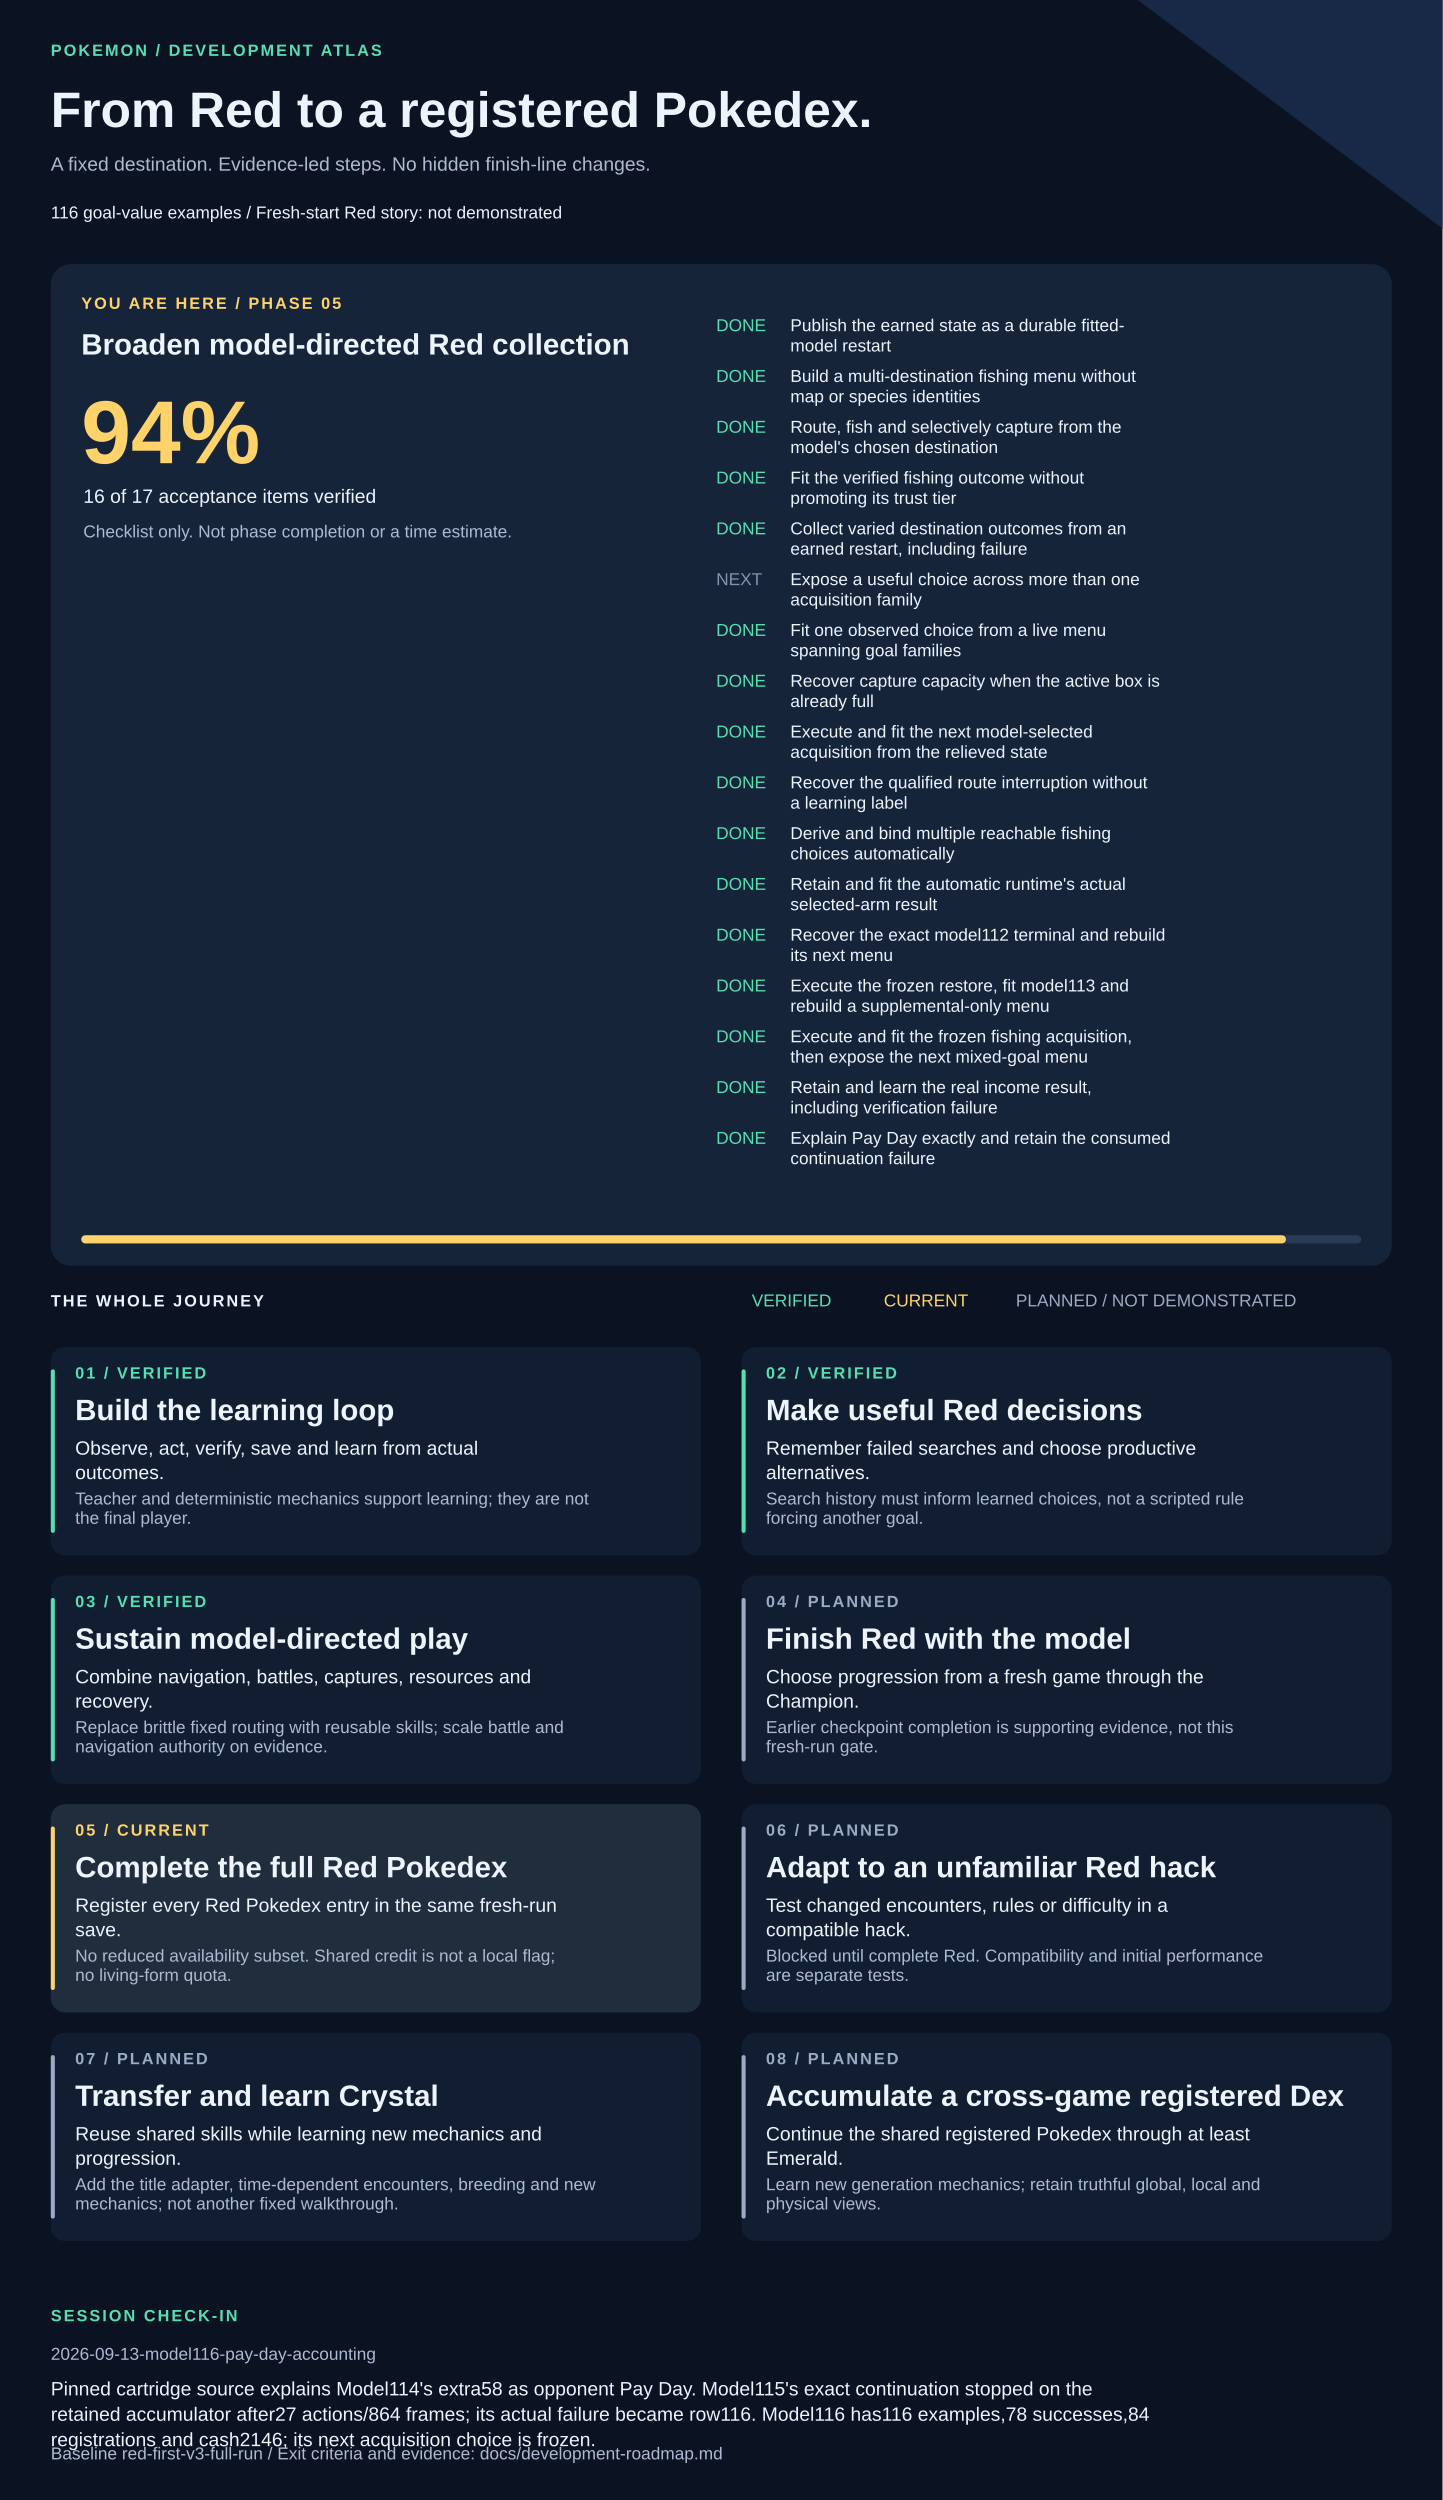
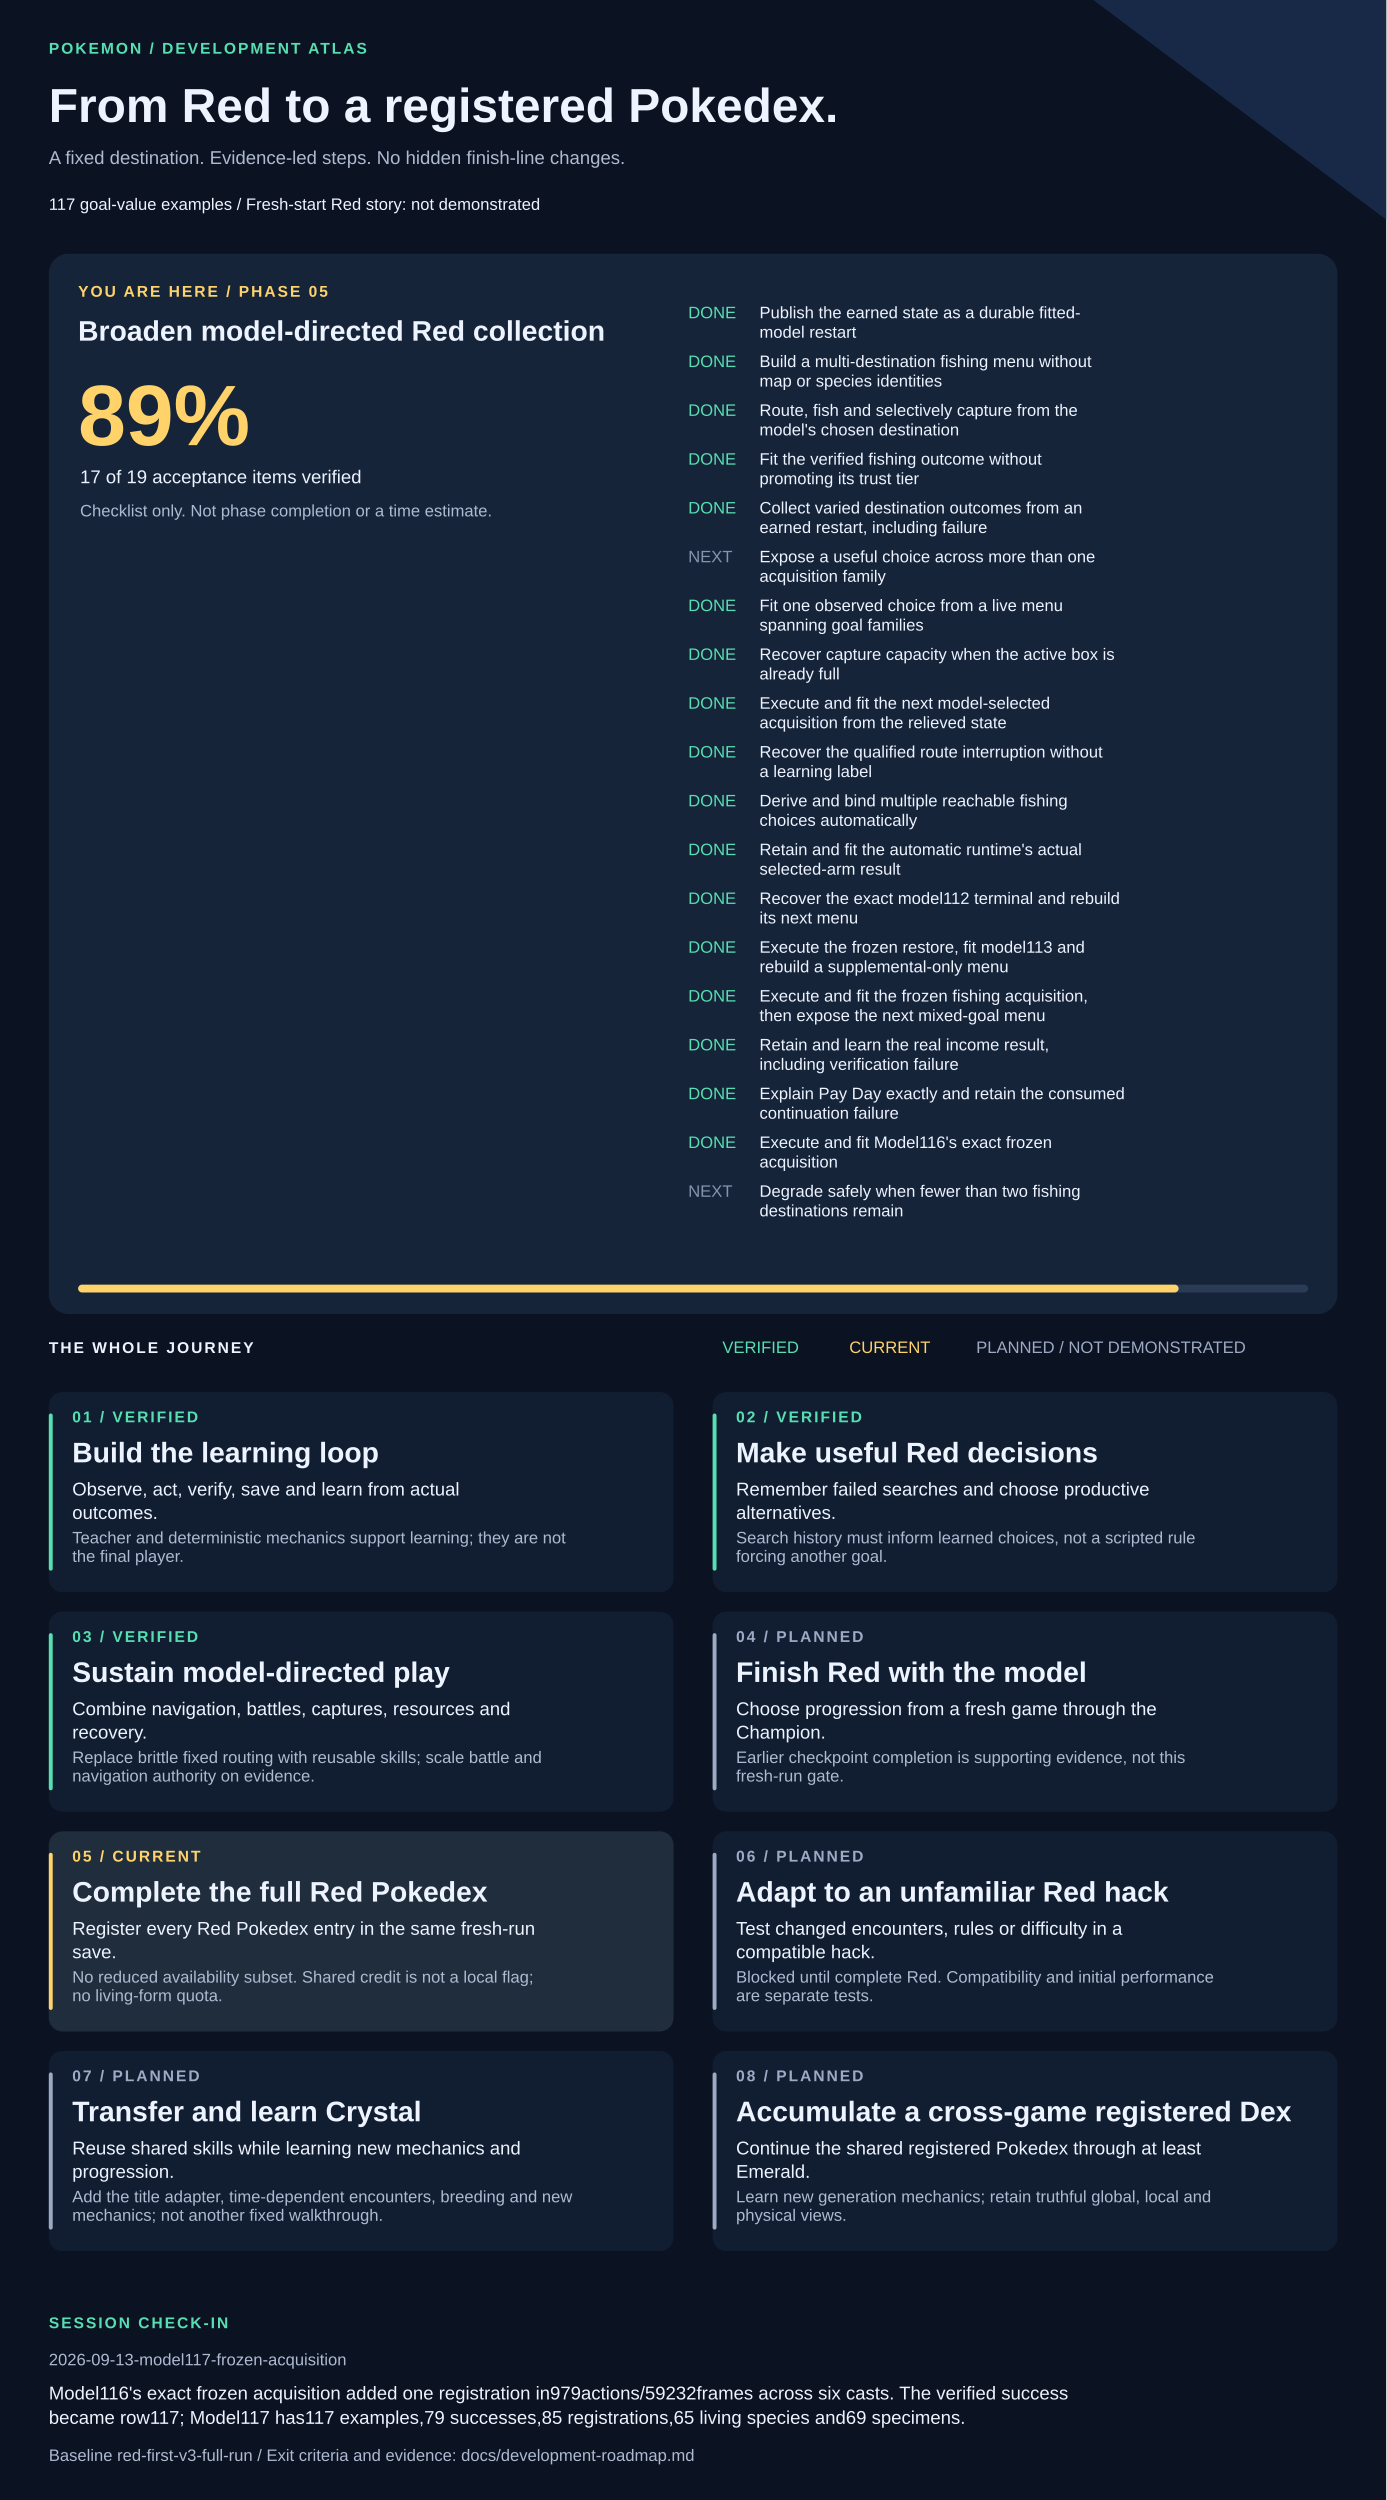
- <svg xmlns="http://www.w3.org/2000/svg" width="1420" height="2461" viewBox="0 0 1420 2461" role="img" aria-labelledby="title description">
+ <svg xmlns="http://www.w3.org/2000/svg" width="1420" height="2561" viewBox="0 0 1420 2561" role="img" aria-labelledby="title description">
  <style>text{font-family:Arial,Helvetica,sans-serif;fill:#edf3ff}.muted{fill:#adbad1}.eyebrow{font-size:16px;letter-spacing:2px;font-weight:bold}.heading{font-size:29px;font-weight:bold}.body{font-size:19px}.small{font-size:17px}</style>
-   <rect width="1420" height="2461" fill="#0b1221" />
+   <rect width="1420" height="2561" fill="#0b1221" />
  <path d="M1120 0H1420V225Z" fill="#172947" />
  <text x="50" y="55" class="eyebrow" style="fill:#57dfb1">POKEMON / DEVELOPMENT ATLAS</text>
  <text x="50" y="125" style="font-size:49px;font-weight:bold">From Red to a registered Pokedex.</text>
  <text x="50" y="168" class="body muted">A fixed destination. Evidence-led steps. No hidden finish-line changes.</text>
-   <text x="50" y="215" class="small">116 goal-value examples  /  Fresh-start Red story: not demonstrated</text>
-   <rect x="50" y="260" width="1320" height="986" rx="20" fill="#16243a" />
+   <text x="50" y="215" class="small">117 goal-value examples  /  Fresh-start Red story: not demonstrated</text>
+   <rect x="50" y="260" width="1320" height="1086" rx="20" fill="#16243a" />
  <text x="80" y="304" class="eyebrow" style="fill:#ffd36a">YOU ARE HERE / PHASE 05</text>
  <text x="80" y="349" class="heading">Broaden model-directed Red collection</text>
-   <text x="80" y="456" style="font-size:88px;font-weight:bold;fill:#ffd36a">94%</text>
-   <text x="82" y="495" class="body">16 of 17 acceptance items verified</text>
+   <text x="80" y="456" style="font-size:88px;font-weight:bold;fill:#ffd36a">89%</text>
+   <text x="82" y="495" class="body">17 of 19 acceptance items verified</text>
  <text x="82" y="529" class="small muted">Checklist only. Not phase completion or a time estimate.</text>
  <text x="705" y="326" class="small" style="fill:#57dfb1">DONE</text>
  <text x="778" y="326" class="small">Publish the earned state as a durable fitted-</text>
  <text x="778" y="346" class="small">model restart</text>
  <text x="705" y="376" class="small" style="fill:#57dfb1">DONE</text>
  <text x="778" y="376" class="small">Build a multi-destination fishing menu without</text>
  <text x="778" y="396" class="small">map or species identities</text>
  <text x="705" y="426" class="small" style="fill:#57dfb1">DONE</text>
  <text x="778" y="426" class="small">Route, fish and selectively capture from the</text>
  <text x="778" y="446" class="small">model's chosen destination</text>
  <text x="705" y="476" class="small" style="fill:#57dfb1">DONE</text>
  <text x="778" y="476" class="small">Fit the verified fishing outcome without</text>
  <text x="778" y="496" class="small">promoting its trust tier</text>
  <text x="705" y="526" class="small" style="fill:#57dfb1">DONE</text>
  <text x="778" y="526" class="small">Collect varied destination outcomes from an</text>
  <text x="778" y="546" class="small">earned restart, including failure</text>
  <text x="705" y="576" class="small" style="fill:#8594ad">NEXT</text>
  <text x="778" y="576" class="small">Expose a useful choice across more than one</text>
  <text x="778" y="596" class="small">acquisition family</text>
  <text x="705" y="626" class="small" style="fill:#57dfb1">DONE</text>
  <text x="778" y="626" class="small">Fit one observed choice from a live menu</text>
  <text x="778" y="646" class="small">spanning goal families</text>
  <text x="705" y="676" class="small" style="fill:#57dfb1">DONE</text>
  <text x="778" y="676" class="small">Recover capture capacity when the active box is</text>
  <text x="778" y="696" class="small">already full</text>
  <text x="705" y="726" class="small" style="fill:#57dfb1">DONE</text>
  <text x="778" y="726" class="small">Execute and fit the next model-selected</text>
  <text x="778" y="746" class="small">acquisition from the relieved state</text>
  <text x="705" y="776" class="small" style="fill:#57dfb1">DONE</text>
  <text x="778" y="776" class="small">Recover the qualified route interruption without</text>
  <text x="778" y="796" class="small">a learning label</text>
  <text x="705" y="826" class="small" style="fill:#57dfb1">DONE</text>
  <text x="778" y="826" class="small">Derive and bind multiple reachable fishing</text>
  <text x="778" y="846" class="small">choices automatically</text>
  <text x="705" y="876" class="small" style="fill:#57dfb1">DONE</text>
  <text x="778" y="876" class="small">Retain and fit the automatic runtime's actual</text>
  <text x="778" y="896" class="small">selected-arm result</text>
  <text x="705" y="926" class="small" style="fill:#57dfb1">DONE</text>
  <text x="778" y="926" class="small">Recover the exact model112 terminal and rebuild</text>
  <text x="778" y="946" class="small">its next menu</text>
  <text x="705" y="976" class="small" style="fill:#57dfb1">DONE</text>
  <text x="778" y="976" class="small">Execute the frozen restore, fit model113 and</text>
  <text x="778" y="996" class="small">rebuild a supplemental-only menu</text>
  <text x="705" y="1026" class="small" style="fill:#57dfb1">DONE</text>
  <text x="778" y="1026" class="small">Execute and fit the frozen fishing acquisition,</text>
  <text x="778" y="1046" class="small">then expose the next mixed-goal menu</text>
  <text x="705" y="1076" class="small" style="fill:#57dfb1">DONE</text>
  <text x="778" y="1076" class="small">Retain and learn the real income result,</text>
  <text x="778" y="1096" class="small">including verification failure</text>
  <text x="705" y="1126" class="small" style="fill:#57dfb1">DONE</text>
  <text x="778" y="1126" class="small">Explain Pay Day exactly and retain the consumed</text>
  <text x="778" y="1146" class="small">continuation failure</text>
-   <rect x="80" y="1216" width="1260" height="8" rx="4" fill="#293b55" />
-   <rect x="80" y="1216" width="1185.88" height="8" rx="4" fill="#ffd36a" />
-   <text x="50" y="1286" class="eyebrow">THE WHOLE JOURNEY</text>
-   <text x="740" y="1286" class="small" style="fill:#57dfb1">VERIFIED</text>
-   <text x="870" y="1286" class="small" style="fill:#ffd36a">CURRENT</text>
-   <text x="1000" y="1286" class="small" style="fill:#9daac4">PLANNED / NOT DEMONSTRATED</text>
-   <rect x="50" y="1326" width="640" height="205" rx="14" fill="#111e31" />
-   <rect x="50" y="1348" width="4" height="161" rx="2" fill="#57dfb1" />
-   <text x="74" y="1357" class="eyebrow" style="fill:#57dfb1">01 / VERIFIED</text>
-   <text x="74" y="1398" class="heading">Build the learning loop</text>
-   <text x="74" y="1432" class="body">Observe, act, verify, save and learn from actual</text>
-   <text x="74" y="1456" class="body">outcomes.</text>
-   <text x="74" y="1481" class="small muted">Teacher and deterministic mechanics support learning; they are not</text>
-   <text x="74" y="1500" class="small muted">the final player.</text>
-   <rect x="730" y="1326" width="640" height="205" rx="14" fill="#111e31" />
-   <rect x="730" y="1348" width="4" height="161" rx="2" fill="#57dfb1" />
-   <text x="754" y="1357" class="eyebrow" style="fill:#57dfb1">02 / VERIFIED</text>
-   <text x="754" y="1398" class="heading">Make useful Red decisions</text>
-   <text x="754" y="1432" class="body">Remember failed searches and choose productive</text>
-   <text x="754" y="1456" class="body">alternatives.</text>
-   <text x="754" y="1481" class="small muted">Search history must inform learned choices, not a scripted rule</text>
-   <text x="754" y="1500" class="small muted">forcing another goal.</text>
-   <rect x="50" y="1551" width="640" height="205" rx="14" fill="#111e31" />
-   <rect x="50" y="1573" width="4" height="161" rx="2" fill="#57dfb1" />
-   <text x="74" y="1582" class="eyebrow" style="fill:#57dfb1">03 / VERIFIED</text>
-   <text x="74" y="1623" class="heading">Sustain model-directed play</text>
-   <text x="74" y="1657" class="body">Combine navigation, battles, captures, resources and</text>
-   <text x="74" y="1681" class="body">recovery.</text>
-   <text x="74" y="1706" class="small muted">Replace brittle fixed routing with reusable skills; scale battle and</text>
-   <text x="74" y="1725" class="small muted">navigation authority on evidence.</text>
-   <rect x="730" y="1551" width="640" height="205" rx="14" fill="#111e31" />
-   <rect x="730" y="1573" width="4" height="161" rx="2" fill="#9daac4" />
-   <text x="754" y="1582" class="eyebrow" style="fill:#9daac4">04 / PLANNED</text>
-   <text x="754" y="1623" class="heading">Finish Red with the model</text>
-   <text x="754" y="1657" class="body">Choose progression from a fresh game through the</text>
-   <text x="754" y="1681" class="body">Champion.</text>
-   <text x="754" y="1706" class="small muted">Earlier checkpoint completion is supporting evidence, not this</text>
-   <text x="754" y="1725" class="small muted">fresh-run gate.</text>
-   <rect x="50" y="1776" width="640" height="205" rx="14" fill="#202d3d" />
-   <rect x="50" y="1798" width="4" height="161" rx="2" fill="#ffd36a" />
-   <text x="74" y="1807" class="eyebrow" style="fill:#ffd36a">05 / CURRENT</text>
-   <text x="74" y="1848" class="heading">Complete the full Red Pokedex</text>
-   <text x="74" y="1882" class="body">Register every Red Pokedex entry in the same fresh-run</text>
-   <text x="74" y="1906" class="body">save.</text>
-   <text x="74" y="1931" class="small muted">No reduced availability subset. Shared credit is not a local flag;</text>
-   <text x="74" y="1950" class="small muted">no living-form quota.</text>
-   <rect x="730" y="1776" width="640" height="205" rx="14" fill="#111e31" />
-   <rect x="730" y="1798" width="4" height="161" rx="2" fill="#9daac4" />
-   <text x="754" y="1807" class="eyebrow" style="fill:#9daac4">06 / PLANNED</text>
-   <text x="754" y="1848" class="heading">Adapt to an unfamiliar Red hack</text>
-   <text x="754" y="1882" class="body">Test changed encounters, rules or difficulty in a</text>
-   <text x="754" y="1906" class="body">compatible hack.</text>
-   <text x="754" y="1931" class="small muted">Blocked until complete Red. Compatibility and initial performance</text>
-   <text x="754" y="1950" class="small muted">are separate tests.</text>
-   <rect x="50" y="2001" width="640" height="205" rx="14" fill="#111e31" />
-   <rect x="50" y="2023" width="4" height="161" rx="2" fill="#9daac4" />
-   <text x="74" y="2032" class="eyebrow" style="fill:#9daac4">07 / PLANNED</text>
-   <text x="74" y="2073" class="heading">Transfer and learn Crystal</text>
-   <text x="74" y="2107" class="body">Reuse shared skills while learning new mechanics and</text>
-   <text x="74" y="2131" class="body">progression.</text>
-   <text x="74" y="2156" class="small muted">Add the title adapter, time-dependent encounters, breeding and new</text>
-   <text x="74" y="2175" class="small muted">mechanics; not another fixed walkthrough.</text>
-   <rect x="730" y="2001" width="640" height="205" rx="14" fill="#111e31" />
-   <rect x="730" y="2023" width="4" height="161" rx="2" fill="#9daac4" />
-   <text x="754" y="2032" class="eyebrow" style="fill:#9daac4">08 / PLANNED</text>
-   <text x="754" y="2073" class="heading">Accumulate a cross-game registered Dex</text>
-   <text x="754" y="2107" class="body">Continue the shared registered Pokedex through at least</text>
-   <text x="754" y="2131" class="body">Emerald.</text>
-   <text x="754" y="2156" class="small muted">Learn new generation mechanics; retain truthful global, local and</text>
-   <text x="754" y="2175" class="small muted">physical views.</text>
-   <text x="50" y="2285" class="eyebrow" style="fill:#57dfb1">SESSION CHECK-IN</text>
-   <text x="50" y="2323" class="small muted">2026-09-13-model116-pay-day-accounting</text>
-   <text x="50" y="2358" class="body">Pinned cartridge source explains Model114's extra58 as opponent Pay Day. Model115's exact continuation stopped on the</text>
-   <text x="50" y="2383" class="body">retained accumulator after27 actions/864 frames; its actual failure became row116. Model116 has116 examples,78 successes,84</text>
-   <text x="50" y="2408" class="body">registrations and cash2146; its next acquisition choice is frozen.</text>
-   <text x="50" y="2421" class="small muted">Baseline red-first-v3-full-run / Exit criteria and evidence: docs/development-roadmap.md</text>
+   <text x="705" y="1176" class="small" style="fill:#57dfb1">DONE</text>
+   <text x="778" y="1176" class="small">Execute and fit Model116's exact frozen</text>
+   <text x="778" y="1196" class="small">acquisition</text>
+   <text x="705" y="1226" class="small" style="fill:#8594ad">NEXT</text>
+   <text x="778" y="1226" class="small">Degrade safely when fewer than two fishing</text>
+   <text x="778" y="1246" class="small">destinations remain</text>
+   <rect x="80" y="1316" width="1260" height="8" rx="4" fill="#293b55" />
+   <rect x="80" y="1316" width="1127.37" height="8" rx="4" fill="#ffd36a" />
+   <text x="50" y="1386" class="eyebrow">THE WHOLE JOURNEY</text>
+   <text x="740" y="1386" class="small" style="fill:#57dfb1">VERIFIED</text>
+   <text x="870" y="1386" class="small" style="fill:#ffd36a">CURRENT</text>
+   <text x="1000" y="1386" class="small" style="fill:#9daac4">PLANNED / NOT DEMONSTRATED</text>
+   <rect x="50" y="1426" width="640" height="205" rx="14" fill="#111e31" />
+   <rect x="50" y="1448" width="4" height="161" rx="2" fill="#57dfb1" />
+   <text x="74" y="1457" class="eyebrow" style="fill:#57dfb1">01 / VERIFIED</text>
+   <text x="74" y="1498" class="heading">Build the learning loop</text>
+   <text x="74" y="1532" class="body">Observe, act, verify, save and learn from actual</text>
+   <text x="74" y="1556" class="body">outcomes.</text>
+   <text x="74" y="1581" class="small muted">Teacher and deterministic mechanics support learning; they are not</text>
+   <text x="74" y="1600" class="small muted">the final player.</text>
+   <rect x="730" y="1426" width="640" height="205" rx="14" fill="#111e31" />
+   <rect x="730" y="1448" width="4" height="161" rx="2" fill="#57dfb1" />
+   <text x="754" y="1457" class="eyebrow" style="fill:#57dfb1">02 / VERIFIED</text>
+   <text x="754" y="1498" class="heading">Make useful Red decisions</text>
+   <text x="754" y="1532" class="body">Remember failed searches and choose productive</text>
+   <text x="754" y="1556" class="body">alternatives.</text>
+   <text x="754" y="1581" class="small muted">Search history must inform learned choices, not a scripted rule</text>
+   <text x="754" y="1600" class="small muted">forcing another goal.</text>
+   <rect x="50" y="1651" width="640" height="205" rx="14" fill="#111e31" />
+   <rect x="50" y="1673" width="4" height="161" rx="2" fill="#57dfb1" />
+   <text x="74" y="1682" class="eyebrow" style="fill:#57dfb1">03 / VERIFIED</text>
+   <text x="74" y="1723" class="heading">Sustain model-directed play</text>
+   <text x="74" y="1757" class="body">Combine navigation, battles, captures, resources and</text>
+   <text x="74" y="1781" class="body">recovery.</text>
+   <text x="74" y="1806" class="small muted">Replace brittle fixed routing with reusable skills; scale battle and</text>
+   <text x="74" y="1825" class="small muted">navigation authority on evidence.</text>
+   <rect x="730" y="1651" width="640" height="205" rx="14" fill="#111e31" />
+   <rect x="730" y="1673" width="4" height="161" rx="2" fill="#9daac4" />
+   <text x="754" y="1682" class="eyebrow" style="fill:#9daac4">04 / PLANNED</text>
+   <text x="754" y="1723" class="heading">Finish Red with the model</text>
+   <text x="754" y="1757" class="body">Choose progression from a fresh game through the</text>
+   <text x="754" y="1781" class="body">Champion.</text>
+   <text x="754" y="1806" class="small muted">Earlier checkpoint completion is supporting evidence, not this</text>
+   <text x="754" y="1825" class="small muted">fresh-run gate.</text>
+   <rect x="50" y="1876" width="640" height="205" rx="14" fill="#202d3d" />
+   <rect x="50" y="1898" width="4" height="161" rx="2" fill="#ffd36a" />
+   <text x="74" y="1907" class="eyebrow" style="fill:#ffd36a">05 / CURRENT</text>
+   <text x="74" y="1948" class="heading">Complete the full Red Pokedex</text>
+   <text x="74" y="1982" class="body">Register every Red Pokedex entry in the same fresh-run</text>
+   <text x="74" y="2006" class="body">save.</text>
+   <text x="74" y="2031" class="small muted">No reduced availability subset. Shared credit is not a local flag;</text>
+   <text x="74" y="2050" class="small muted">no living-form quota.</text>
+   <rect x="730" y="1876" width="640" height="205" rx="14" fill="#111e31" />
+   <rect x="730" y="1898" width="4" height="161" rx="2" fill="#9daac4" />
+   <text x="754" y="1907" class="eyebrow" style="fill:#9daac4">06 / PLANNED</text>
+   <text x="754" y="1948" class="heading">Adapt to an unfamiliar Red hack</text>
+   <text x="754" y="1982" class="body">Test changed encounters, rules or difficulty in a</text>
+   <text x="754" y="2006" class="body">compatible hack.</text>
+   <text x="754" y="2031" class="small muted">Blocked until complete Red. Compatibility and initial performance</text>
+   <text x="754" y="2050" class="small muted">are separate tests.</text>
+   <rect x="50" y="2101" width="640" height="205" rx="14" fill="#111e31" />
+   <rect x="50" y="2123" width="4" height="161" rx="2" fill="#9daac4" />
+   <text x="74" y="2132" class="eyebrow" style="fill:#9daac4">07 / PLANNED</text>
+   <text x="74" y="2173" class="heading">Transfer and learn Crystal</text>
+   <text x="74" y="2207" class="body">Reuse shared skills while learning new mechanics and</text>
+   <text x="74" y="2231" class="body">progression.</text>
+   <text x="74" y="2256" class="small muted">Add the title adapter, time-dependent encounters, breeding and new</text>
+   <text x="74" y="2275" class="small muted">mechanics; not another fixed walkthrough.</text>
+   <rect x="730" y="2101" width="640" height="205" rx="14" fill="#111e31" />
+   <rect x="730" y="2123" width="4" height="161" rx="2" fill="#9daac4" />
+   <text x="754" y="2132" class="eyebrow" style="fill:#9daac4">08 / PLANNED</text>
+   <text x="754" y="2173" class="heading">Accumulate a cross-game registered Dex</text>
+   <text x="754" y="2207" class="body">Continue the shared registered Pokedex through at least</text>
+   <text x="754" y="2231" class="body">Emerald.</text>
+   <text x="754" y="2256" class="small muted">Learn new generation mechanics; retain truthful global, local and</text>
+   <text x="754" y="2275" class="small muted">physical views.</text>
+   <text x="50" y="2385" class="eyebrow" style="fill:#57dfb1">SESSION CHECK-IN</text>
+   <text x="50" y="2423" class="small muted">2026-09-13-model117-frozen-acquisition</text>
+   <text x="50" y="2458" class="body">Model116's exact frozen acquisition added one registration in979actions/59232frames across six casts. The verified success</text>
+   <text x="50" y="2483" class="body">became row117; Model117 has117 examples,79 successes,85 registrations,65 living species and69 specimens.</text>
+   <text x="50" y="2521" class="small muted">Baseline red-first-v3-full-run / Exit criteria and evidence: docs/development-roadmap.md</text>
</svg>
